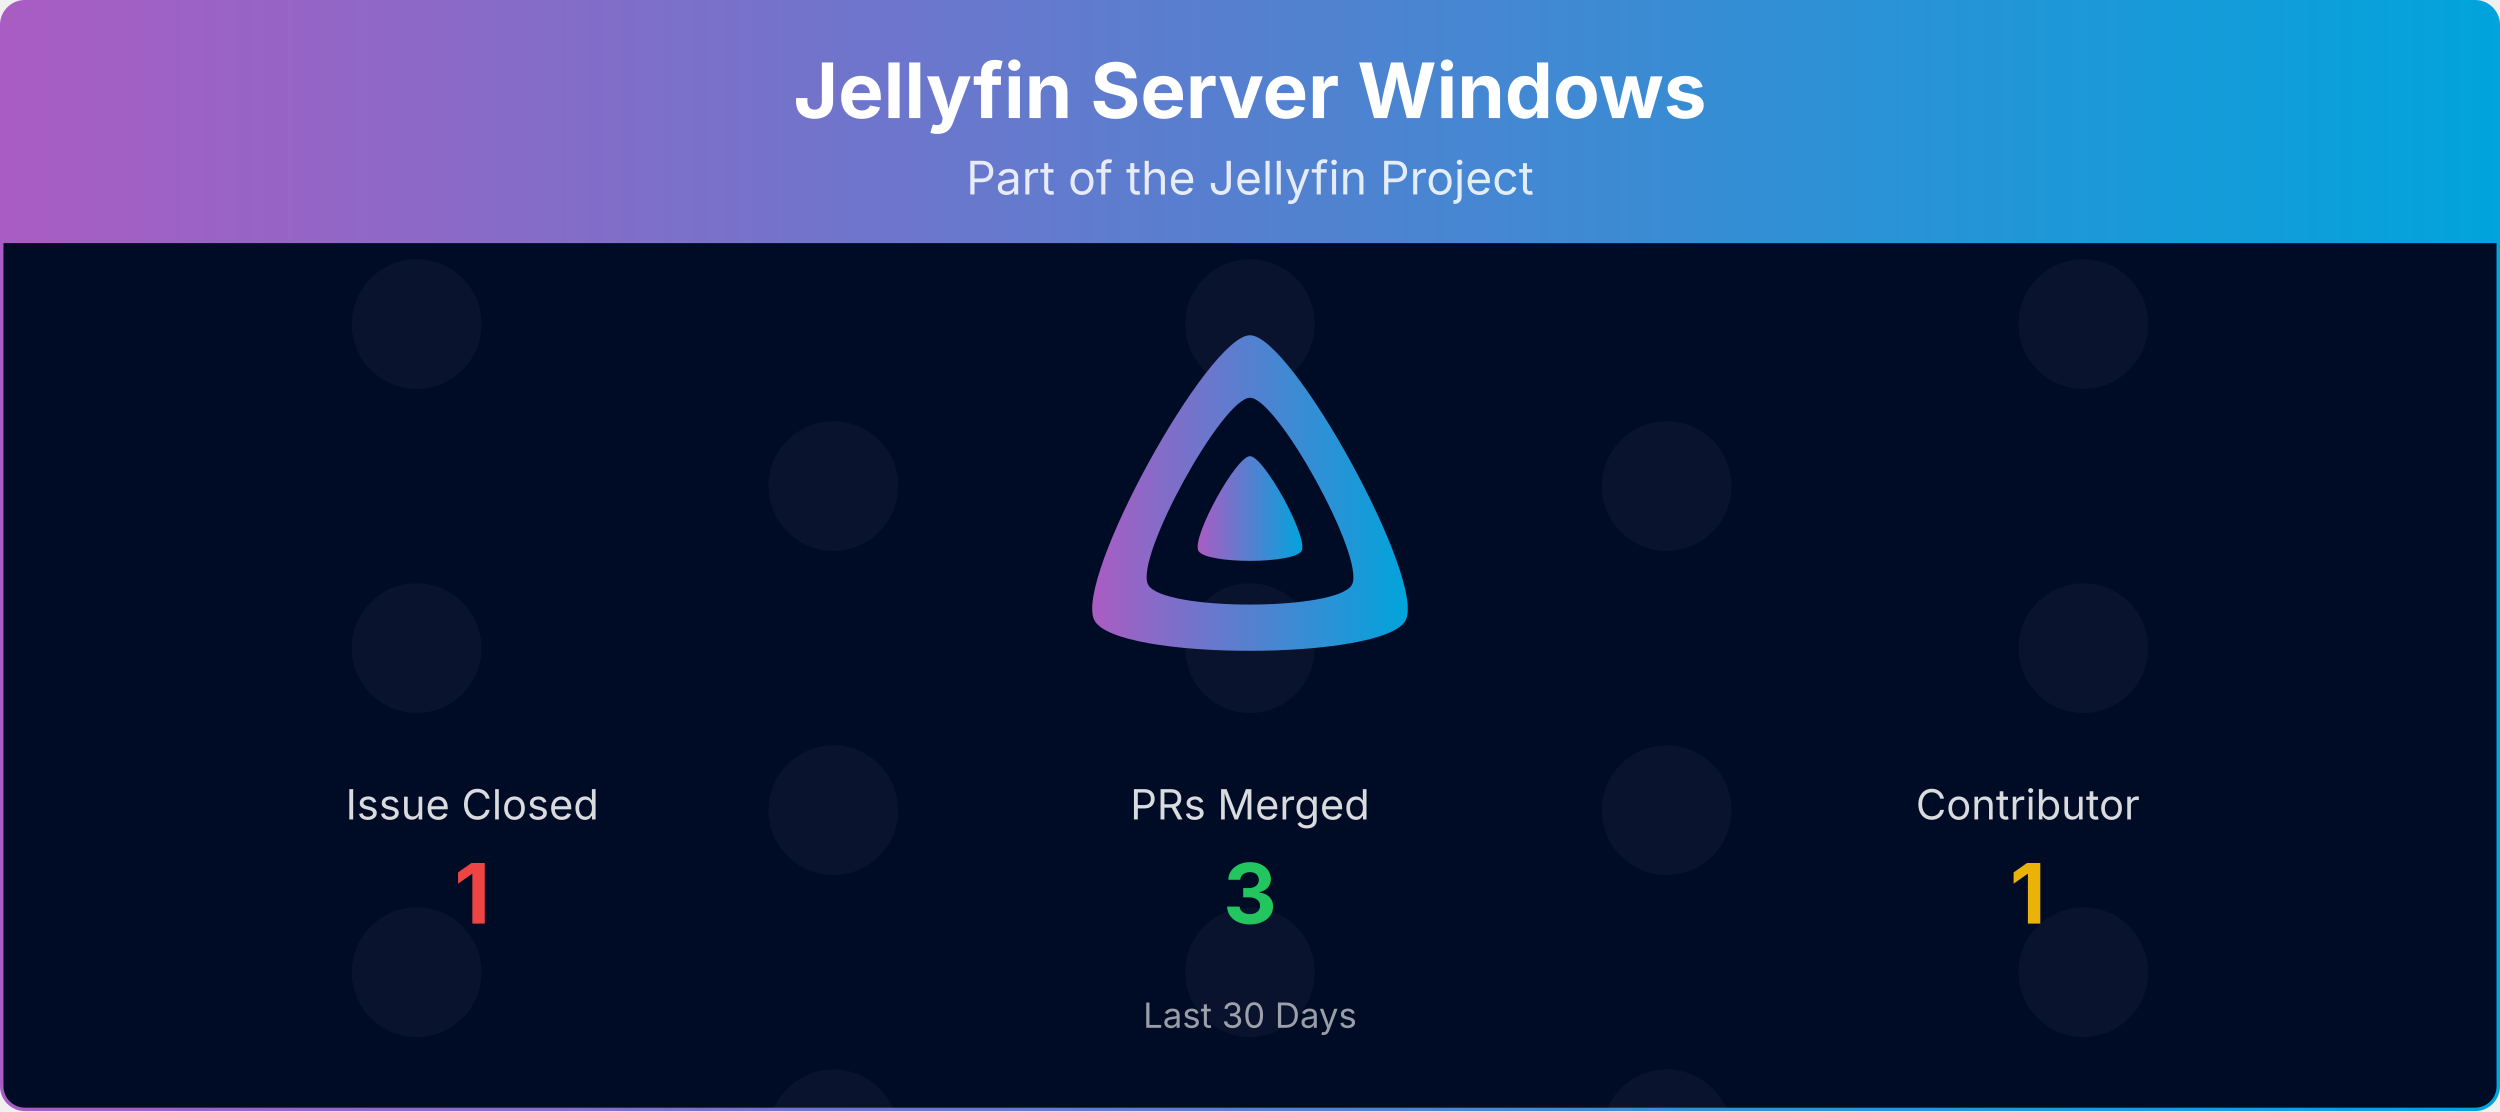
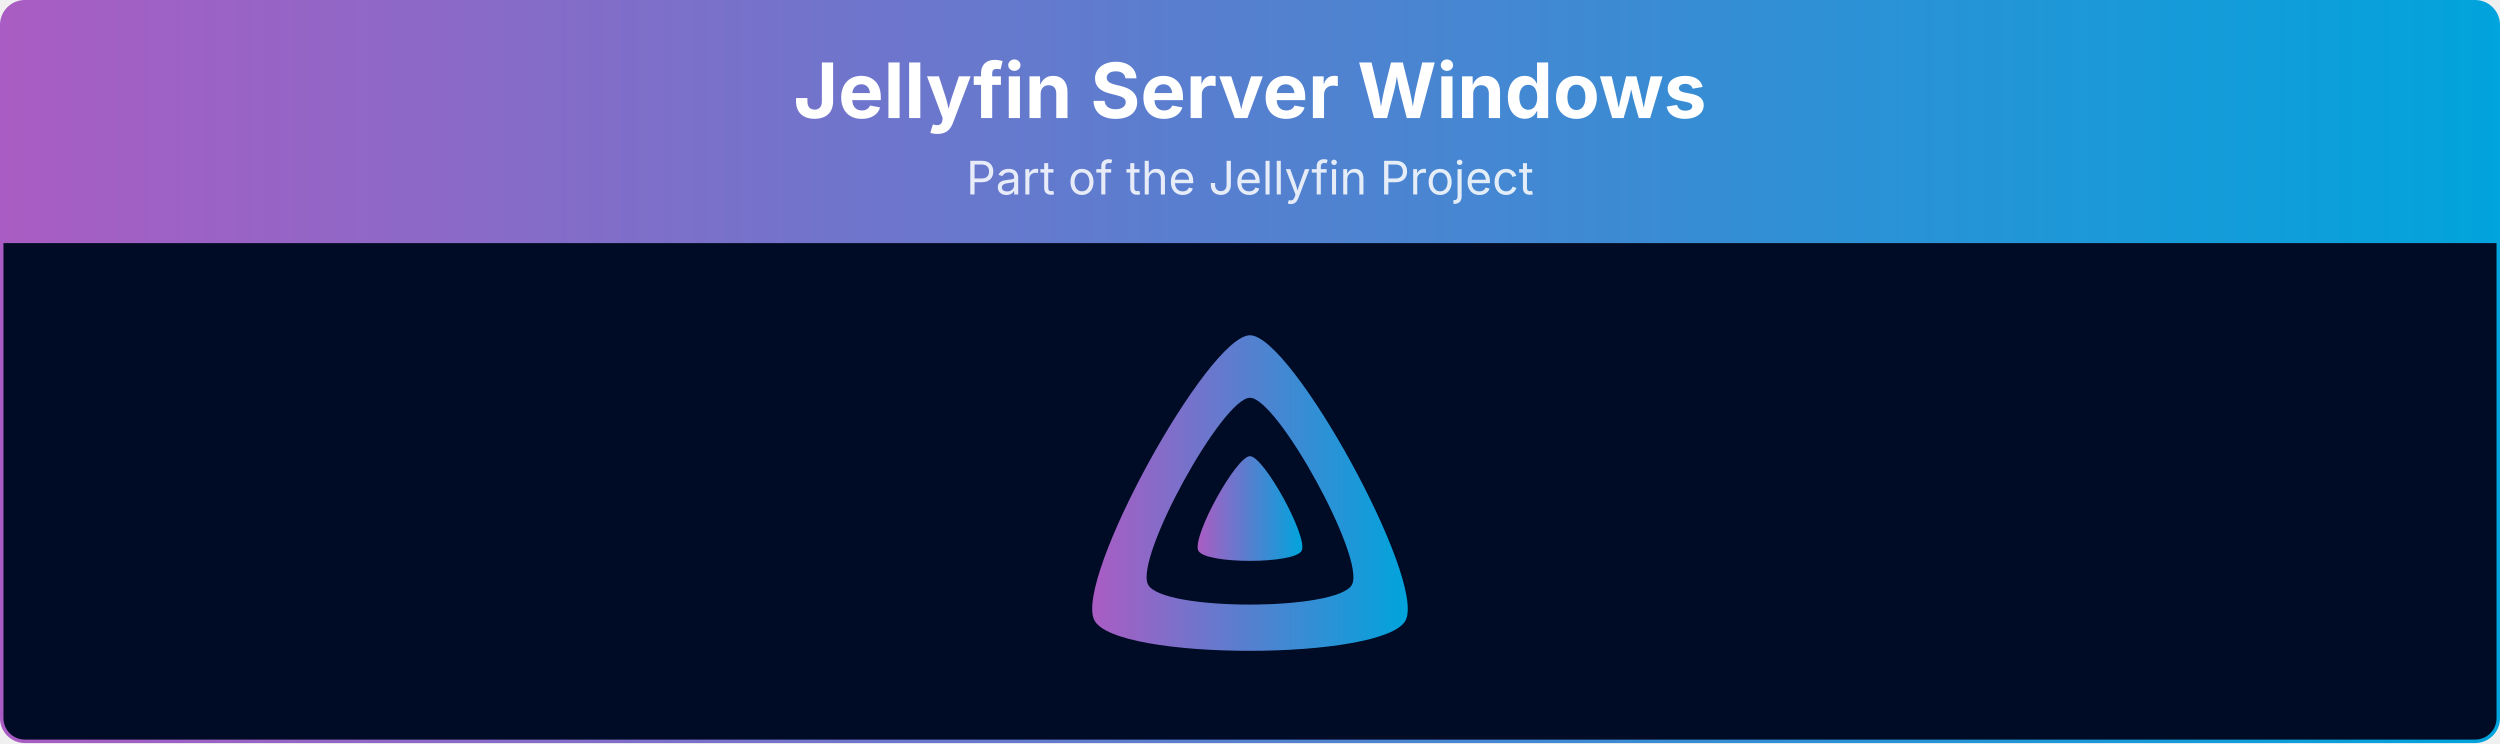
- <svg xmlns="http://www.w3.org/2000/svg" viewBox="0 0 1080 480" width="100%" role="img" aria-label="Jellyfin Server Windows">
+ <svg xmlns="http://www.w3.org/2000/svg" viewBox="0 0 1080 321" width="100%" role="img" aria-label="Jellyfin Server Windows">
  <defs>
    <linearGradient id="banner-jellyfin-server-windows-grad" x1="0" y1="0" x2="1" y2="0">
      <stop offset="0%" stop-color="#AA5CC3" />
      <stop offset="100%" stop-color="#00A4DC" />
    </linearGradient>
    <clipPath id="banner-jellyfin-server-windows-grad-clip">
-       <rect x="0.75" y="0.75" width="1078.5" height="478.5" rx="10" ry="10" />
+       <rect x="0.75" y="0.75" width="1078.5" height="319.5" rx="10" ry="10" />
    </clipPath>
-   </defs>
-   <defs>
-     <clipPath id="banner-jellyfin-server-windows-grad-rain-clip">
-       <rect x="0.75" y="105" width="1078.5" height="374.25" />
-     </clipPath>
-     <clipPath id="banner-jellyfin-server-windows-grad-avatar-clip">
-       <circle cx="0" cy="0" r="28.00" />
-     </clipPath>
-     <g id="banner-jellyfin-server-windows-grad-av-0">
-       <circle cx="0" cy="0" r="28.00" fill="#1a1f3a" />
-     </g>
  </defs>
  <g clip-path="url(#banner-jellyfin-server-windows-grad-clip)">
    <path d="M0.75,10.75 A10.0,10.0 0 0 1 10.75,0.75 L1069.25,0.75 A10.0,10.0 0 0 1 1079.25,10.75 L1079.25,105.00 L0.75,105.00 Z" fill="url(#banner-jellyfin-server-windows-grad)" />
    <text x="540.0" y="51" text-anchor="middle" font-size="33" font-weight="700" font-family="Plus Jakarta Sans, system-ui, -apple-system, Segoe UI, sans-serif" fill="#ffffff">Jellyfin Server Windows</text>
    <text x="540.0" y="84" text-anchor="middle" font-size="20" font-family="Plus Jakarta Sans, system-ui, -apple-system, Segoe UI, sans-serif" fill="#ffffff" opacity="0.85">Part of the Jellyfin Project</text>
-     <rect x="0.75" y="105" width="1078.5" height="374.25" fill="#000b25" />
-     <g opacity="0.4" clip-path="url(#banner-jellyfin-server-windows-grad-rain-clip)">
-       <g transform="translate(180.00,105)">
-         <g>
-           <animateTransform attributeName="transform" type="translate" values="0,-420;0,0" dur="10.00s" begin="-0.00s" repeatCount="indefinite" />
-           <use href="#banner-jellyfin-server-windows-grad-av-0" y="35.0" />
-           <use href="#banner-jellyfin-server-windows-grad-av-0" y="175.0" />
-           <use href="#banner-jellyfin-server-windows-grad-av-0" y="315.0" />
-           <use href="#banner-jellyfin-server-windows-grad-av-0" y="455.0" />
-           <use href="#banner-jellyfin-server-windows-grad-av-0" y="595.0" />
-           <use href="#banner-jellyfin-server-windows-grad-av-0" y="735.0" />
-         </g>
-       </g>
-       <g transform="translate(540.00,105)">
-         <g>
-           <animateTransform attributeName="transform" type="translate" values="0,-420;0,0" dur="10.00s" begin="-1.91s" repeatCount="indefinite" />
-           <use href="#banner-jellyfin-server-windows-grad-av-0" y="35.0" />
-           <use href="#banner-jellyfin-server-windows-grad-av-0" y="175.0" />
-           <use href="#banner-jellyfin-server-windows-grad-av-0" y="315.0" />
-           <use href="#banner-jellyfin-server-windows-grad-av-0" y="455.0" />
-           <use href="#banner-jellyfin-server-windows-grad-av-0" y="595.0" />
-           <use href="#banner-jellyfin-server-windows-grad-av-0" y="735.0" />
-         </g>
-       </g>
-       <g transform="translate(900.00,105)">
-         <g>
-           <animateTransform attributeName="transform" type="translate" values="0,-420;0,0" dur="10.00s" begin="-3.82s" repeatCount="indefinite" />
-           <use href="#banner-jellyfin-server-windows-grad-av-0" y="35.0" />
-           <use href="#banner-jellyfin-server-windows-grad-av-0" y="175.0" />
-           <use href="#banner-jellyfin-server-windows-grad-av-0" y="315.0" />
-           <use href="#banner-jellyfin-server-windows-grad-av-0" y="455.0" />
-           <use href="#banner-jellyfin-server-windows-grad-av-0" y="595.0" />
-           <use href="#banner-jellyfin-server-windows-grad-av-0" y="735.0" />
-         </g>
-       </g>
-       <g transform="translate(360.00,105)">
-         <g>
-           <animateTransform attributeName="transform" type="translate" values="0,-420;0,0" dur="10.00s" begin="-5.73s" repeatCount="indefinite" />
-           <use href="#banner-jellyfin-server-windows-grad-av-0" y="105.0" />
-           <use href="#banner-jellyfin-server-windows-grad-av-0" y="245.0" />
-           <use href="#banner-jellyfin-server-windows-grad-av-0" y="385.0" />
-           <use href="#banner-jellyfin-server-windows-grad-av-0" y="525.0" />
-           <use href="#banner-jellyfin-server-windows-grad-av-0" y="665.0" />
-           <use href="#banner-jellyfin-server-windows-grad-av-0" y="805.0" />
-         </g>
-       </g>
-       <g transform="translate(720.00,105)">
-         <g>
-           <animateTransform attributeName="transform" type="translate" values="0,-420;0,0" dur="10.00s" begin="-7.64s" repeatCount="indefinite" />
-           <use href="#banner-jellyfin-server-windows-grad-av-0" y="105.0" />
-           <use href="#banner-jellyfin-server-windows-grad-av-0" y="245.0" />
-           <use href="#banner-jellyfin-server-windows-grad-av-0" y="385.0" />
-           <use href="#banner-jellyfin-server-windows-grad-av-0" y="525.0" />
-           <use href="#banner-jellyfin-server-windows-grad-av-0" y="665.0" />
-           <use href="#banner-jellyfin-server-windows-grad-av-0" y="805.0" />
-         </g>
-       </g>
-     </g>
+     <rect x="0.75" y="105" width="1078.5" height="215.25" fill="#000b25" />
    <g transform="translate(465.00,138.00) scale(0.29297)">
      <path fill="url(#banner-jellyfin-server-windows-grad)" fill-rule="evenodd" d="M256,23.3c-61.6,0-259.8,359.4-229.6,420.1s429.3,60,459.2,0S317.6,23.3,256,23.3zM406.5,390.8c-19.6,39.3-281.1,39.8-300.9,0s110.1-275.3,150.4-275.3S426.1,351.4,406.5,390.8z" />
      <path fill="url(#banner-jellyfin-server-windows-grad)" d="M256,201.6c-20.4,0-86.2,119.3-76.2,139.4s142.5,19.9,152.4,0S276.5,201.6,256,201.6z" />
    </g>
-     <text x="204.0" y="354.0" text-anchor="middle" font-size="18" font-family="Plus Jakarta Sans, system-ui, -apple-system, Segoe UI, sans-serif" fill="#ffffff" opacity="0.85">Issue Closed</text>
-     <text x="204.0" y="399.0" text-anchor="middle" font-size="36" font-weight="700" font-family="Plus Jakarta Sans, system-ui, -apple-system, Segoe UI, sans-serif" fill="#ef4444">1</text>
-     <text x="540.0" y="354.0" text-anchor="middle" font-size="18" font-family="Plus Jakarta Sans, system-ui, -apple-system, Segoe UI, sans-serif" fill="#ffffff" opacity="0.85">PRs Merged</text>
-     <text x="540.0" y="399.0" text-anchor="middle" font-size="36" font-weight="700" font-family="Plus Jakarta Sans, system-ui, -apple-system, Segoe UI, sans-serif" fill="#22c55e">3</text>
-     <text x="876.0" y="354.0" text-anchor="middle" font-size="18" font-family="Plus Jakarta Sans, system-ui, -apple-system, Segoe UI, sans-serif" fill="#ffffff" opacity="0.85">Contributor</text>
-     <text x="876.0" y="399.0" text-anchor="middle" font-size="36" font-weight="700" font-family="Plus Jakarta Sans, system-ui, -apple-system, Segoe UI, sans-serif" fill="#eab308">1</text>
-     <text x="540.0" y="444.0" text-anchor="middle" font-size="15" font-family="Plus Jakarta Sans, system-ui, -apple-system, Segoe UI, sans-serif" fill="#ffffff" opacity="0.6">Last 30 Days</text>
  </g>
-   <rect x="0.75" y="0.75" width="1078.5" height="478.5" rx="10" ry="10" fill="none" stroke="url(#banner-jellyfin-server-windows-grad)" stroke-width="1.5" />
+   <rect x="0.75" y="0.75" width="1078.5" height="319.5" rx="10" ry="10" fill="none" stroke="url(#banner-jellyfin-server-windows-grad)" stroke-width="1.5" />
</svg>
